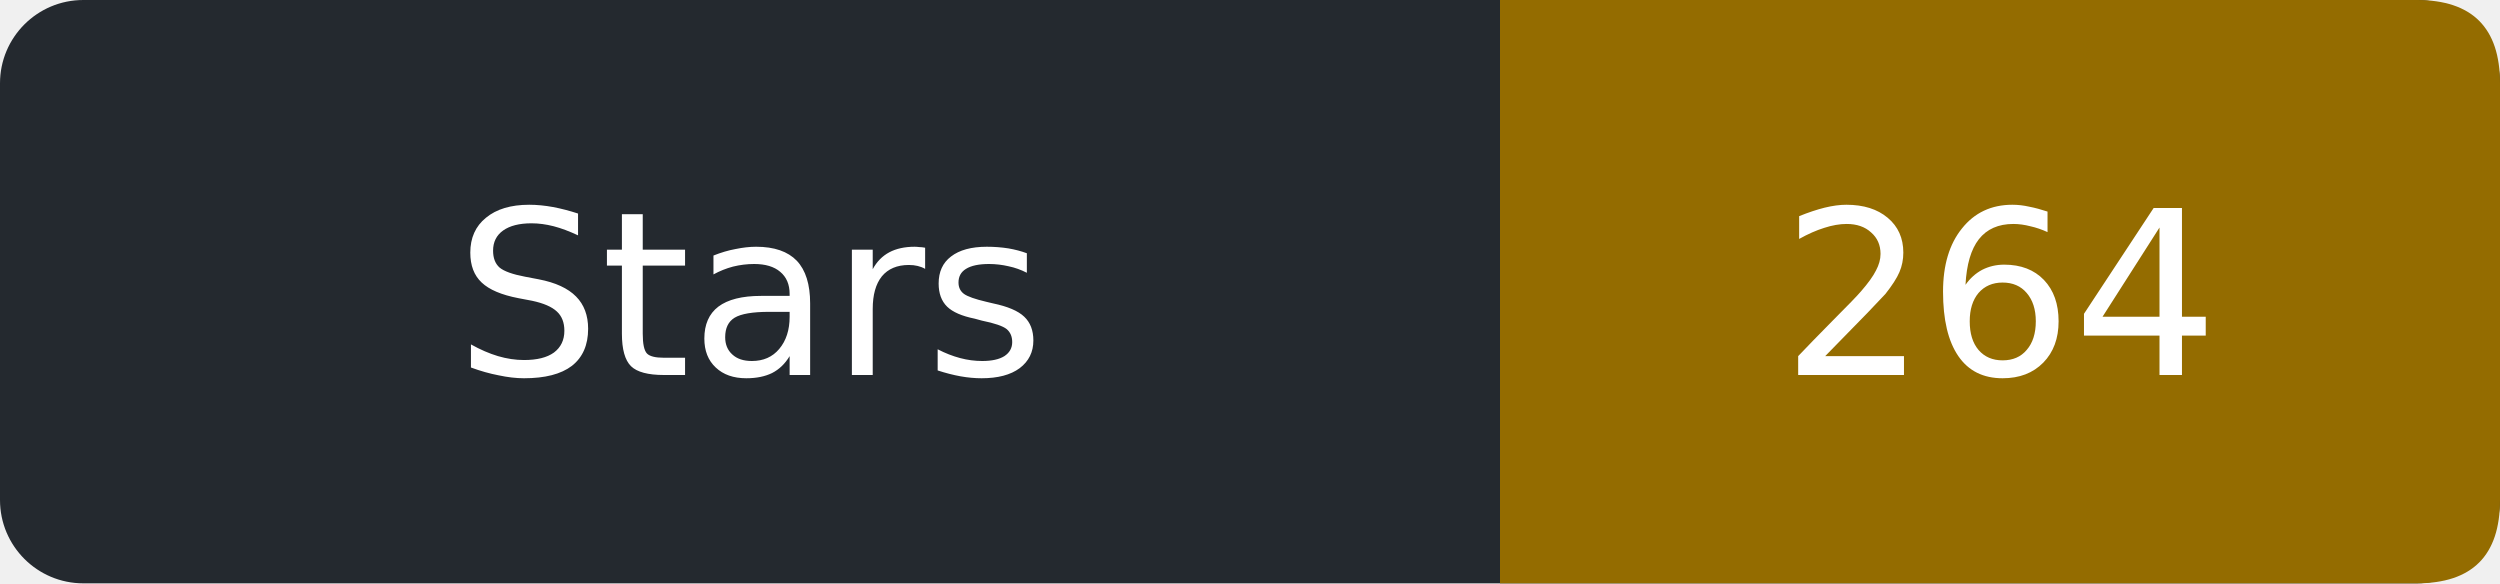
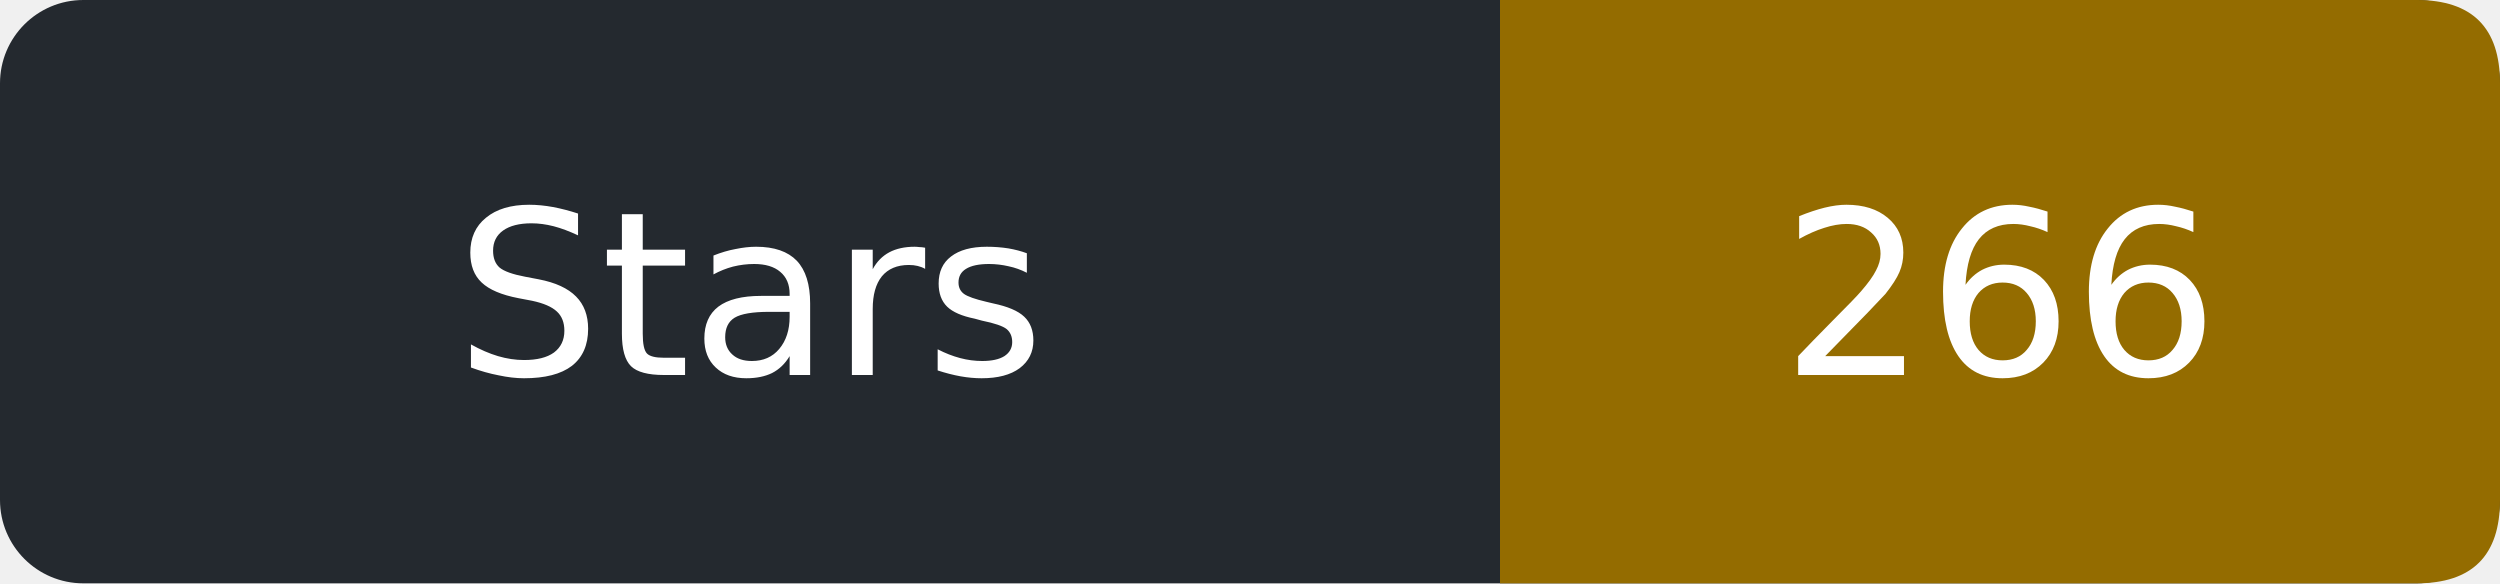
- <svg xmlns="http://www.w3.org/2000/svg" width="120" height="28" role="img" aria-label="Stars: 264">
+ <svg xmlns="http://www.w3.org/2000/svg" width="120" height="28" role="img" aria-label="Stars: 266">
  <rect width="120" height="28" rx="4" fill="#24292f" />
  <path d="M72 0h44q4 0 4 4v20q0 4-4 4h-44z" fill="#946c00" />
  <g fill="#fff" text-anchor="middle" font-family="Verdana,DejaVu Sans,sans-serif" font-size="11">
    <text x="36.0" y="18">Stars</text>
-     <text x="96.0" y="18">264</text>
+     <text x="96.0" y="18">266</text>
  </g>
</svg>
